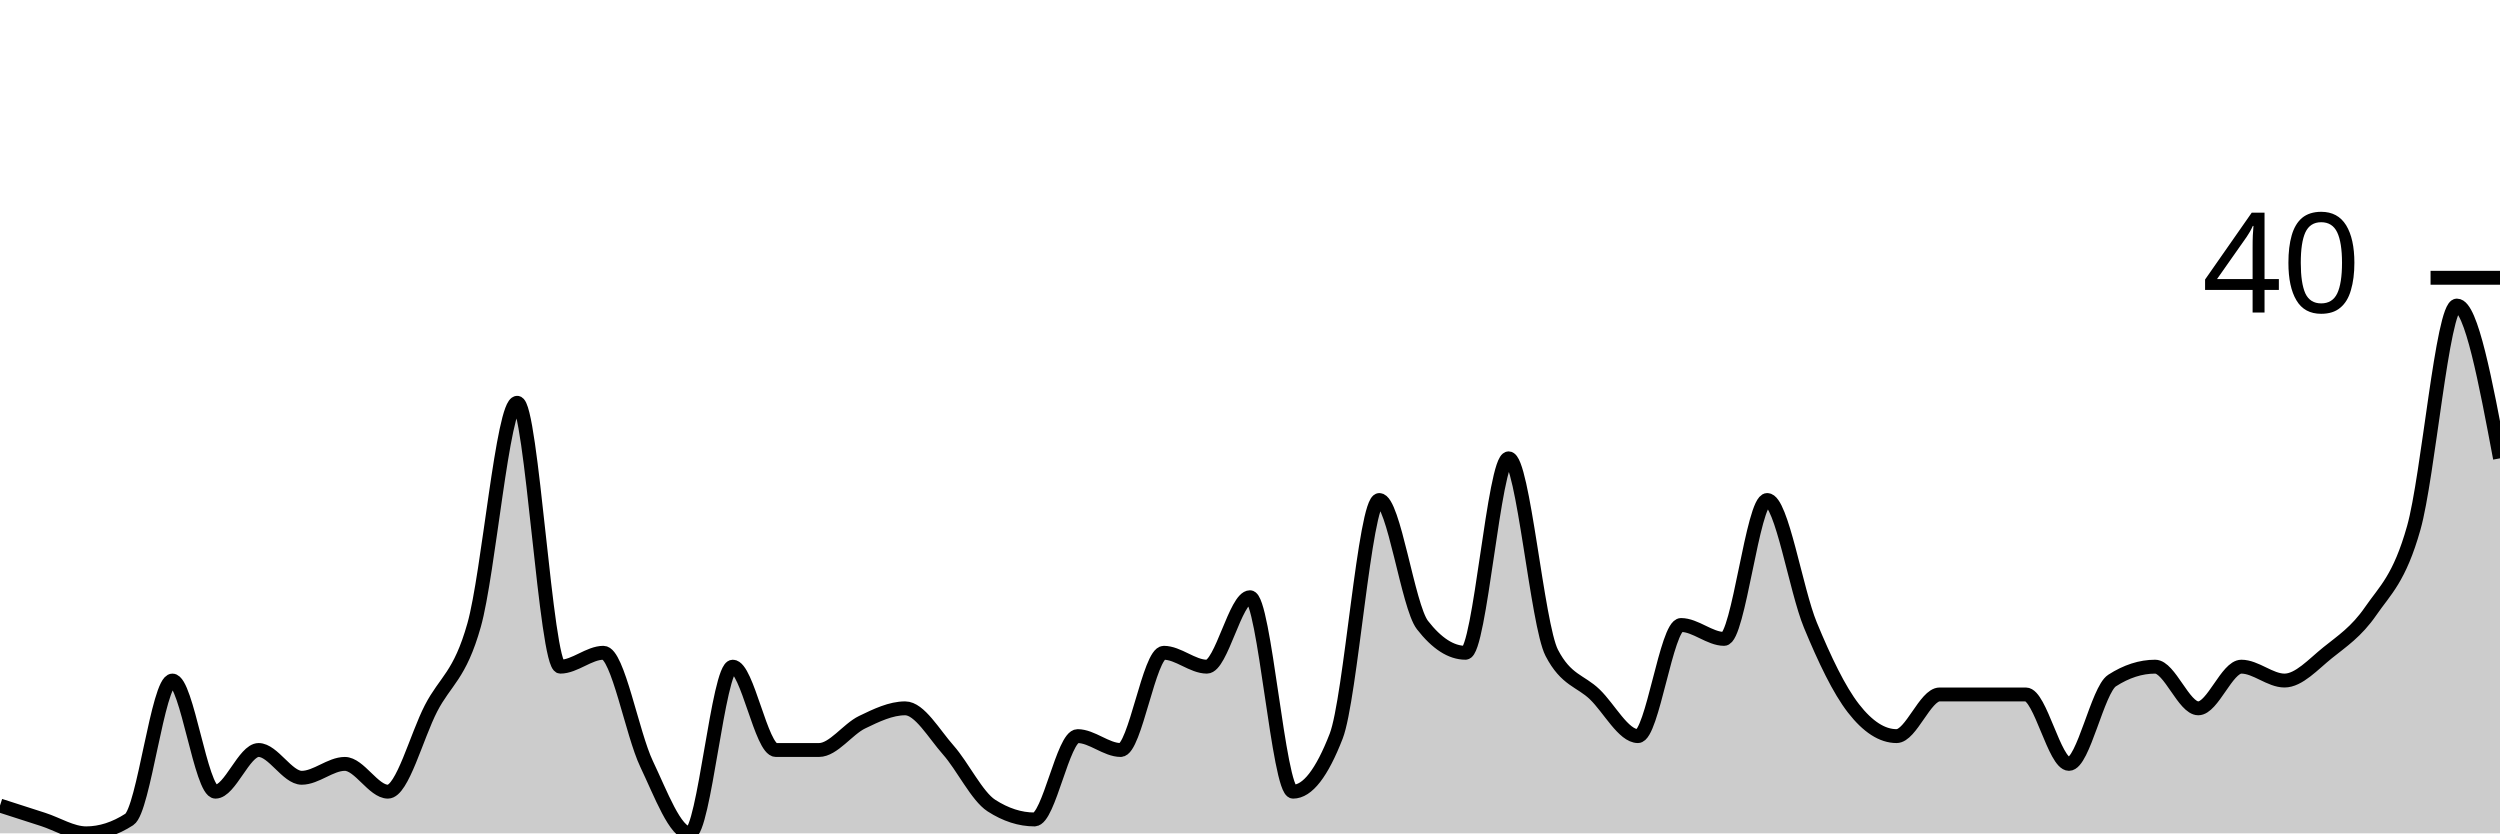
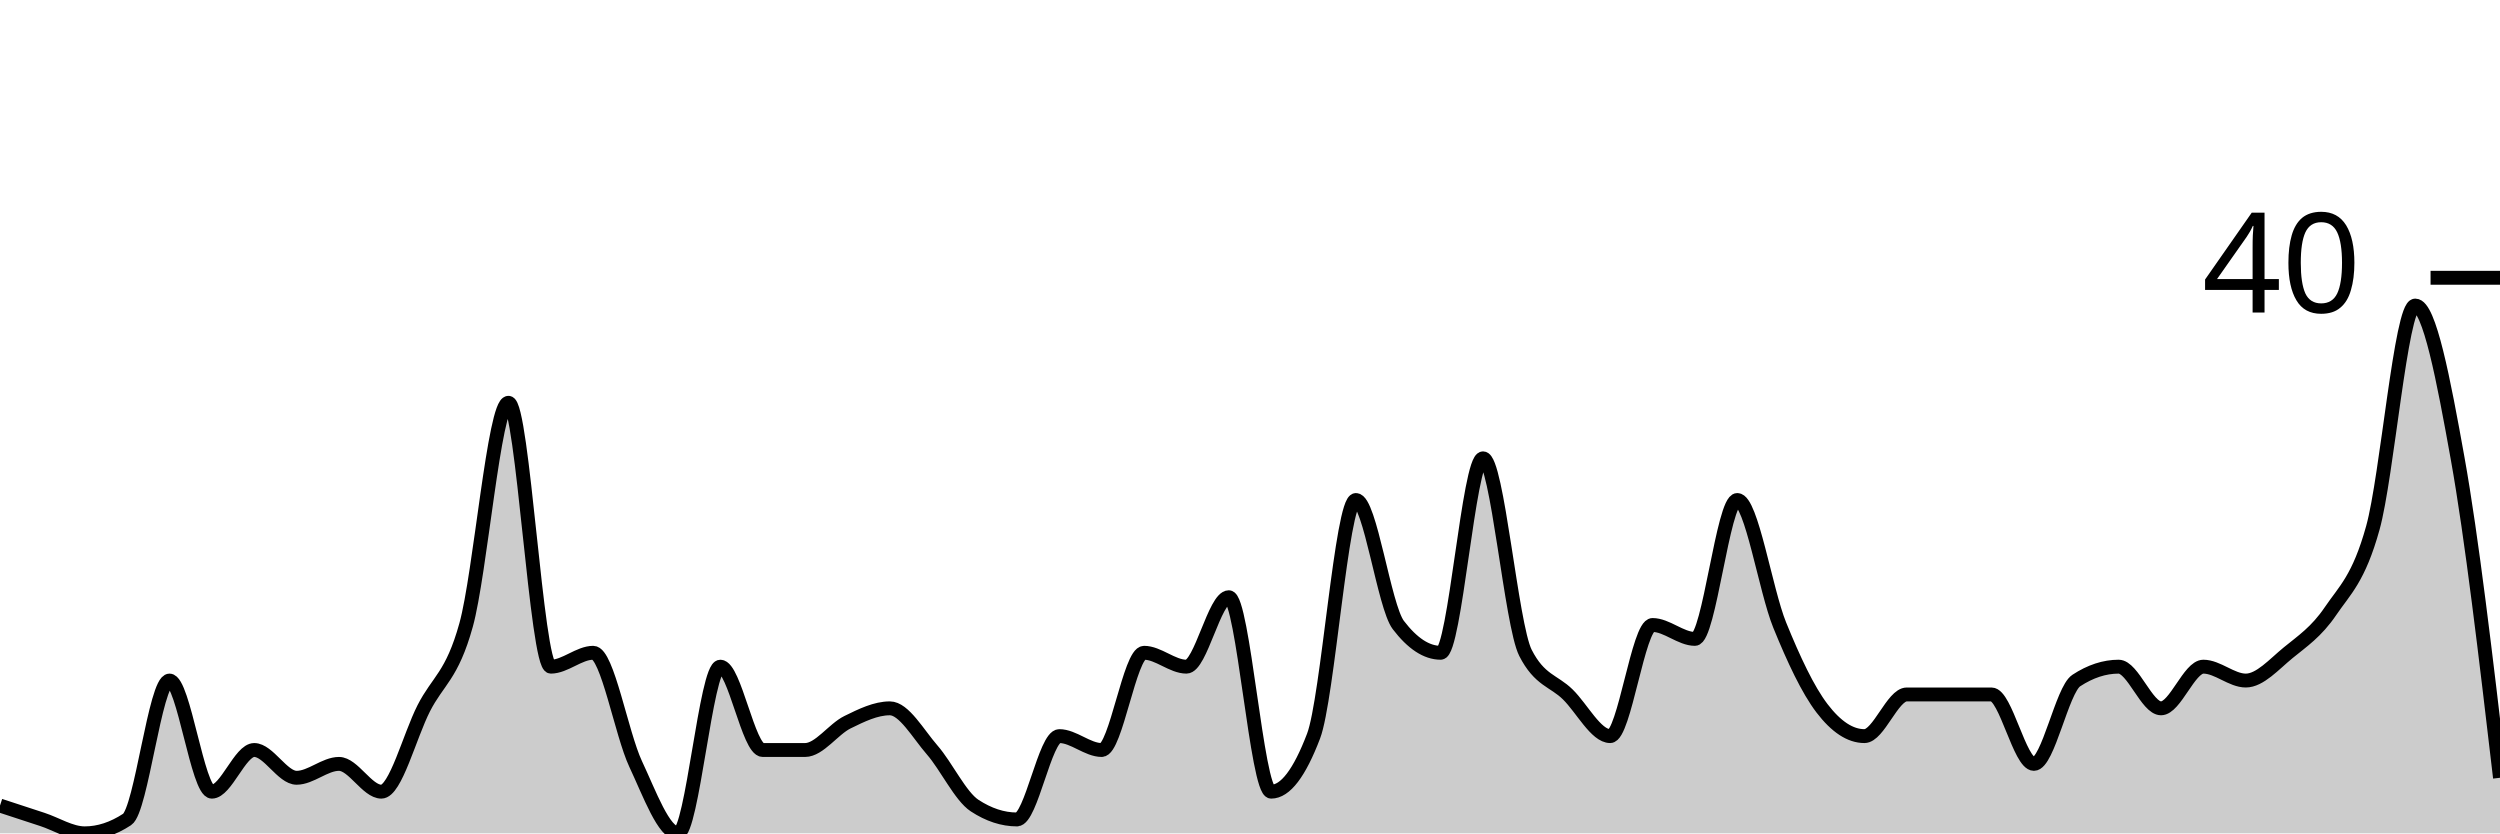
<svg xmlns="http://www.w3.org/2000/svg" viewBox="0 0 180 60">
  <g transform="translate(0,20)">
-     <path class="area" fill="rgba(0, 0, 0, 0.2)" d="M0,38C1.034,38.333,2.069,38.667,3.103,39C4.138,39.333,5.172,40,6.207,40C7.241,40,8.276,39.667,9.31,39C10.345,38.333,11.379,29,12.414,29C13.448,29,14.483,37,15.517,37C16.552,37,17.586,34,18.621,34C19.655,34,20.69,36,21.724,36C22.759,36,23.793,35,24.828,35C25.862,35,26.897,37,27.931,37C28.966,37,30,33,31.034,31C32.069,29,33.103,28.667,34.138,25C35.172,21.333,36.207,9,37.241,9C38.276,9,39.31,28,40.345,28C41.379,28,42.414,27,43.448,27C44.483,27,45.517,32.833,46.552,35C47.586,37.167,48.621,40,49.655,40C50.69,40,51.724,28,52.759,28C53.793,28,54.828,34,55.862,34C56.897,34,57.931,34,58.966,34C60,34,61.034,32.5,62.069,32C63.103,31.5,64.138,31,65.172,31C66.207,31,67.241,32.833,68.276,34C69.31,35.167,70.345,37.333,71.379,38C72.414,38.667,73.448,39,74.483,39C75.517,39,76.552,33,77.586,33C78.621,33,79.655,34,80.69,34C81.724,34,82.759,27,83.793,27C84.828,27,85.862,28,86.897,28C87.931,28,88.966,23,90,23C91.034,23,92.069,37,93.103,37C94.138,37,95.172,35.667,96.207,33C97.241,30.333,98.276,16,99.31,16C100.345,16,101.379,23.667,102.414,25C103.448,26.333,104.483,27,105.517,27C106.552,27,107.586,13,108.621,13C109.655,13,110.69,25,111.724,27C112.759,29,113.793,29,114.828,30C115.862,31,116.897,33,117.931,33C118.966,33,120,25,121.034,25C122.069,25,123.103,26,124.138,26C125.172,26,126.207,16,127.241,16C128.276,16,129.31,22.5,130.345,25C131.379,27.5,132.414,29.667,133.448,31C134.483,32.333,135.517,33,136.552,33C137.586,33,138.621,30,139.655,30C140.69,30,141.724,30,142.759,30C143.793,30,144.828,30,145.862,30C146.897,30,147.931,35,148.966,35C150,35,151.034,29.667,152.069,29C153.103,28.333,154.138,28,155.172,28C156.207,28,157.241,31,158.276,31C159.31,31,160.345,28,161.379,28C162.414,28,163.448,29,164.483,29C165.517,29,166.552,27.833,167.586,27C168.621,26.167,169.655,25.5,170.69,24C171.724,22.5,172.759,21.667,173.793,18C174.828,14.333,175.862,2,176.897,2C177.931,2,178.966,7.5,180,13L180,40C178.966,40,177.931,40,176.897,40C175.862,40,174.828,40,173.793,40C172.759,40,171.724,40,170.69,40C169.655,40,168.621,40,167.586,40C166.552,40,165.517,40,164.483,40C163.448,40,162.414,40,161.379,40C160.345,40,159.31,40,158.276,40C157.241,40,156.207,40,155.172,40C154.138,40,153.103,40,152.069,40C151.034,40,150,40,148.966,40C147.931,40,146.897,40,145.862,40C144.828,40,143.793,40,142.759,40C141.724,40,140.69,40,139.655,40C138.621,40,137.586,40,136.552,40C135.517,40,134.483,40,133.448,40C132.414,40,131.379,40,130.345,40C129.31,40,128.276,40,127.241,40C126.207,40,125.172,40,124.138,40C123.103,40,122.069,40,121.034,40C120,40,118.966,40,117.931,40C116.897,40,115.862,40,114.828,40C113.793,40,112.759,40,111.724,40C110.69,40,109.655,40,108.621,40C107.586,40,106.552,40,105.517,40C104.483,40,103.448,40,102.414,40C101.379,40,100.345,40,99.31,40C98.276,40,97.241,40,96.207,40C95.172,40,94.138,40,93.103,40C92.069,40,91.034,40,90,40C88.966,40,87.931,40,86.897,40C85.862,40,84.828,40,83.793,40C82.759,40,81.724,40,80.69,40C79.655,40,78.621,40,77.586,40C76.552,40,75.517,40,74.483,40C73.448,40,72.414,40,71.379,40C70.345,40,69.31,40,68.276,40C67.241,40,66.207,40,65.172,40C64.138,40,63.103,40,62.069,40C61.034,40,60,40,58.966,40C57.931,40,56.897,40,55.862,40C54.828,40,53.793,40,52.759,40C51.724,40,50.69,40,49.655,40C48.621,40,47.586,40,46.552,40C45.517,40,44.483,40,43.448,40C42.414,40,41.379,40,40.345,40C39.31,40,38.276,40,37.241,40C36.207,40,35.172,40,34.138,40C33.103,40,32.069,40,31.034,40C30,40,28.966,40,27.931,40C26.897,40,25.862,40,24.828,40C23.793,40,22.759,40,21.724,40C20.69,40,19.655,40,18.621,40C17.586,40,16.552,40,15.517,40C14.483,40,13.448,40,12.414,40C11.379,40,10.345,40,9.31,40C8.276,40,7.241,40,6.207,40C5.172,40,4.138,40,3.103,40C2.069,40,1.034,40,0,40Z" />
-     <path class="line" stroke="black" fill="none" d="M0,38C1.034,38.333,2.069,38.667,3.103,39C4.138,39.333,5.172,40,6.207,40C7.241,40,8.276,39.667,9.31,39C10.345,38.333,11.379,29,12.414,29C13.448,29,14.483,37,15.517,37C16.552,37,17.586,34,18.621,34C19.655,34,20.69,36,21.724,36C22.759,36,23.793,35,24.828,35C25.862,35,26.897,37,27.931,37C28.966,37,30,33,31.034,31C32.069,29,33.103,28.667,34.138,25C35.172,21.333,36.207,9,37.241,9C38.276,9,39.31,28,40.345,28C41.379,28,42.414,27,43.448,27C44.483,27,45.517,32.833,46.552,35C47.586,37.167,48.621,40,49.655,40C50.69,40,51.724,28,52.759,28C53.793,28,54.828,34,55.862,34C56.897,34,57.931,34,58.966,34C60,34,61.034,32.5,62.069,32C63.103,31.5,64.138,31,65.172,31C66.207,31,67.241,32.833,68.276,34C69.31,35.167,70.345,37.333,71.379,38C72.414,38.667,73.448,39,74.483,39C75.517,39,76.552,33,77.586,33C78.621,33,79.655,34,80.69,34C81.724,34,82.759,27,83.793,27C84.828,27,85.862,28,86.897,28C87.931,28,88.966,23,90,23C91.034,23,92.069,37,93.103,37C94.138,37,95.172,35.667,96.207,33C97.241,30.333,98.276,16,99.31,16C100.345,16,101.379,23.667,102.414,25C103.448,26.333,104.483,27,105.517,27C106.552,27,107.586,13,108.621,13C109.655,13,110.69,25,111.724,27C112.759,29,113.793,29,114.828,30C115.862,31,116.897,33,117.931,33C118.966,33,120,25,121.034,25C122.069,25,123.103,26,124.138,26C125.172,26,126.207,16,127.241,16C128.276,16,129.31,22.5,130.345,25C131.379,27.5,132.414,29.667,133.448,31C134.483,32.333,135.517,33,136.552,33C137.586,33,138.621,30,139.655,30C140.69,30,141.724,30,142.759,30C143.793,30,144.828,30,145.862,30C146.897,30,147.931,35,148.966,35C150,35,151.034,29.667,152.069,29C153.103,28.333,154.138,28,155.172,28C156.207,28,157.241,31,158.276,31C159.31,31,160.345,28,161.379,28C162.414,28,163.448,29,164.483,29C165.517,29,166.552,27.833,167.586,27C168.621,26.167,169.655,25.5,170.69,24C171.724,22.5,172.759,21.667,173.793,18C174.828,14.333,175.862,2,176.897,2C177.931,2,178.966,7.5,180,13" />
+     <path class="area" fill="rgba(0, 0, 0, 0.2)" d="M0,38C1.017,38.333,2.034,38.667,3.051,39C4.068,39.333,5.085,40,6.102,40C7.119,40,8.136,39.667,9.153,39C10.169,38.333,11.186,29,12.203,29C13.22,29,14.237,37,15.254,37C16.271,37,17.288,34,18.305,34C19.322,34,20.339,36,21.356,36C22.373,36,23.39,35,24.407,35C25.424,35,26.441,37,27.458,37C28.475,37,29.492,33,30.508,31C31.525,29,32.542,28.667,33.559,25C34.576,21.333,35.593,9,36.61,9C37.627,9,38.644,28,39.661,28C40.678,28,41.695,27,42.712,27C43.729,27,44.746,32.833,45.763,35C46.78,37.167,47.797,40,48.814,40C49.831,40,50.847,28,51.864,28C52.881,28,53.898,34,54.915,34C55.932,34,56.949,34,57.966,34C58.983,34,60,32.5,61.017,32C62.034,31.5,63.051,31,64.068,31C65.085,31,66.102,32.833,67.119,34C68.136,35.167,69.153,37.333,70.169,38C71.186,38.667,72.203,39,73.22,39C74.237,39,75.254,33,76.271,33C77.288,33,78.305,34,79.322,34C80.339,34,81.356,27,82.373,27C83.39,27,84.407,28,85.424,28C86.441,28,87.458,23,88.475,23C89.492,23,90.508,37,91.525,37C92.542,37,93.559,35.667,94.576,33C95.593,30.333,96.61,16,97.627,16C98.644,16,99.661,23.667,100.678,25C101.695,26.333,102.712,27,103.729,27C104.746,27,105.763,13,106.78,13C107.797,13,108.814,25,109.831,27C110.847,29,111.864,29,112.881,30C113.898,31,114.915,33,115.932,33C116.949,33,117.966,25,118.983,25C120,25,121.017,26,122.034,26C123.051,26,124.068,16,125.085,16C126.102,16,127.119,22.5,128.136,25C129.153,27.5,130.169,29.667,131.186,31C132.203,32.333,133.22,33,134.237,33C135.254,33,136.271,30,137.288,30C138.305,30,139.322,30,140.339,30C141.356,30,142.373,30,143.39,30C144.407,30,145.424,35,146.441,35C147.458,35,148.475,29.667,149.492,29C150.508,28.333,151.525,28,152.542,28C153.559,28,154.576,31,155.593,31C156.61,31,157.627,28,158.644,28C159.661,28,160.678,29,161.695,29C162.712,29,163.729,27.833,164.746,27C165.763,26.167,166.78,25.5,167.797,24C168.814,22.5,169.831,21.667,170.847,18C171.864,14.333,172.881,2,173.898,2C174.915,2,175.932,7.333,176.949,13C177.966,18.667,178.983,27.333,180,36L180,40C178.983,40,177.966,40,176.949,40C175.932,40,174.915,40,173.898,40C172.881,40,171.864,40,170.847,40C169.831,40,168.814,40,167.797,40C166.78,40,165.763,40,164.746,40C163.729,40,162.712,40,161.695,40C160.678,40,159.661,40,158.644,40C157.627,40,156.61,40,155.593,40C154.576,40,153.559,40,152.542,40C151.525,40,150.508,40,149.492,40C148.475,40,147.458,40,146.441,40C145.424,40,144.407,40,143.39,40C142.373,40,141.356,40,140.339,40C139.322,40,138.305,40,137.288,40C136.271,40,135.254,40,134.237,40C133.22,40,132.203,40,131.186,40C130.169,40,129.153,40,128.136,40C127.119,40,126.102,40,125.085,40C124.068,40,123.051,40,122.034,40C121.017,40,120,40,118.983,40C117.966,40,116.949,40,115.932,40C114.915,40,113.898,40,112.881,40C111.864,40,110.847,40,109.831,40C108.814,40,107.797,40,106.78,40C105.763,40,104.746,40,103.729,40C102.712,40,101.695,40,100.678,40C99.661,40,98.644,40,97.627,40C96.61,40,95.593,40,94.576,40C93.559,40,92.542,40,91.525,40C90.508,40,89.492,40,88.475,40C87.458,40,86.441,40,85.424,40C84.407,40,83.39,40,82.373,40C81.356,40,80.339,40,79.322,40C78.305,40,77.288,40,76.271,40C75.254,40,74.237,40,73.22,40C72.203,40,71.186,40,70.169,40C69.153,40,68.136,40,67.119,40C66.102,40,65.085,40,64.068,40C63.051,40,62.034,40,61.017,40C60,40,58.983,40,57.966,40C56.949,40,55.932,40,54.915,40C53.898,40,52.881,40,51.864,40C50.847,40,49.831,40,48.814,40C47.797,40,46.78,40,45.763,40C44.746,40,43.729,40,42.712,40C41.695,40,40.678,40,39.661,40C38.644,40,37.627,40,36.61,40C35.593,40,34.576,40,33.559,40C32.542,40,31.525,40,30.508,40C29.492,40,28.475,40,27.458,40C26.441,40,25.424,40,24.407,40C23.39,40,22.373,40,21.356,40C20.339,40,19.322,40,18.305,40C17.288,40,16.271,40,15.254,40C14.237,40,13.22,40,12.203,40C11.186,40,10.169,40,9.153,40C8.136,40,7.119,40,6.102,40C5.085,40,4.068,40,3.051,40C2.034,40,1.017,40,0,40Z" />
+     <path class="line" stroke="black" fill="none" d="M0,38C1.017,38.333,2.034,38.667,3.051,39C4.068,39.333,5.085,40,6.102,40C7.119,40,8.136,39.667,9.153,39C10.169,38.333,11.186,29,12.203,29C13.22,29,14.237,37,15.254,37C16.271,37,17.288,34,18.305,34C19.322,34,20.339,36,21.356,36C22.373,36,23.39,35,24.407,35C25.424,35,26.441,37,27.458,37C28.475,37,29.492,33,30.508,31C31.525,29,32.542,28.667,33.559,25C34.576,21.333,35.593,9,36.61,9C37.627,9,38.644,28,39.661,28C40.678,28,41.695,27,42.712,27C43.729,27,44.746,32.833,45.763,35C46.78,37.167,47.797,40,48.814,40C49.831,40,50.847,28,51.864,28C52.881,28,53.898,34,54.915,34C55.932,34,56.949,34,57.966,34C58.983,34,60,32.5,61.017,32C62.034,31.5,63.051,31,64.068,31C65.085,31,66.102,32.833,67.119,34C68.136,35.167,69.153,37.333,70.169,38C71.186,38.667,72.203,39,73.22,39C74.237,39,75.254,33,76.271,33C77.288,33,78.305,34,79.322,34C80.339,34,81.356,27,82.373,27C83.39,27,84.407,28,85.424,28C86.441,28,87.458,23,88.475,23C89.492,23,90.508,37,91.525,37C92.542,37,93.559,35.667,94.576,33C95.593,30.333,96.61,16,97.627,16C98.644,16,99.661,23.667,100.678,25C101.695,26.333,102.712,27,103.729,27C104.746,27,105.763,13,106.78,13C107.797,13,108.814,25,109.831,27C110.847,29,111.864,29,112.881,30C113.898,31,114.915,33,115.932,33C116.949,33,117.966,25,118.983,25C120,25,121.017,26,122.034,26C123.051,26,124.068,16,125.085,16C126.102,16,127.119,22.5,128.136,25C129.153,27.5,130.169,29.667,131.186,31C132.203,32.333,133.22,33,134.237,33C135.254,33,136.271,30,137.288,30C138.305,30,139.322,30,140.339,30C141.356,30,142.373,30,143.39,30C144.407,30,145.424,35,146.441,35C147.458,35,148.475,29.667,149.492,29C150.508,28.333,151.525,28,152.542,28C153.559,28,154.576,31,155.593,31C156.61,31,157.627,28,158.644,28C159.661,28,160.678,29,161.695,29C162.712,29,163.729,27.833,164.746,27C165.763,26.167,166.78,25.5,167.797,24C168.814,22.5,169.831,21.667,170.847,18C171.864,14.333,172.881,2,173.898,2C174.915,2,175.932,7.333,176.949,13C177.966,18.667,178.983,27.333,180,36" />
    <path class="axis-ceiling" stroke-width="1" stroke="black" fill="none" d="M175,0L180,0" />
    <text class="axis-ceiling-label" font-family="sans-serif" text-anchor="end" font-size="10px" x="170" y="2.5">40</text>
  </g>
</svg>
